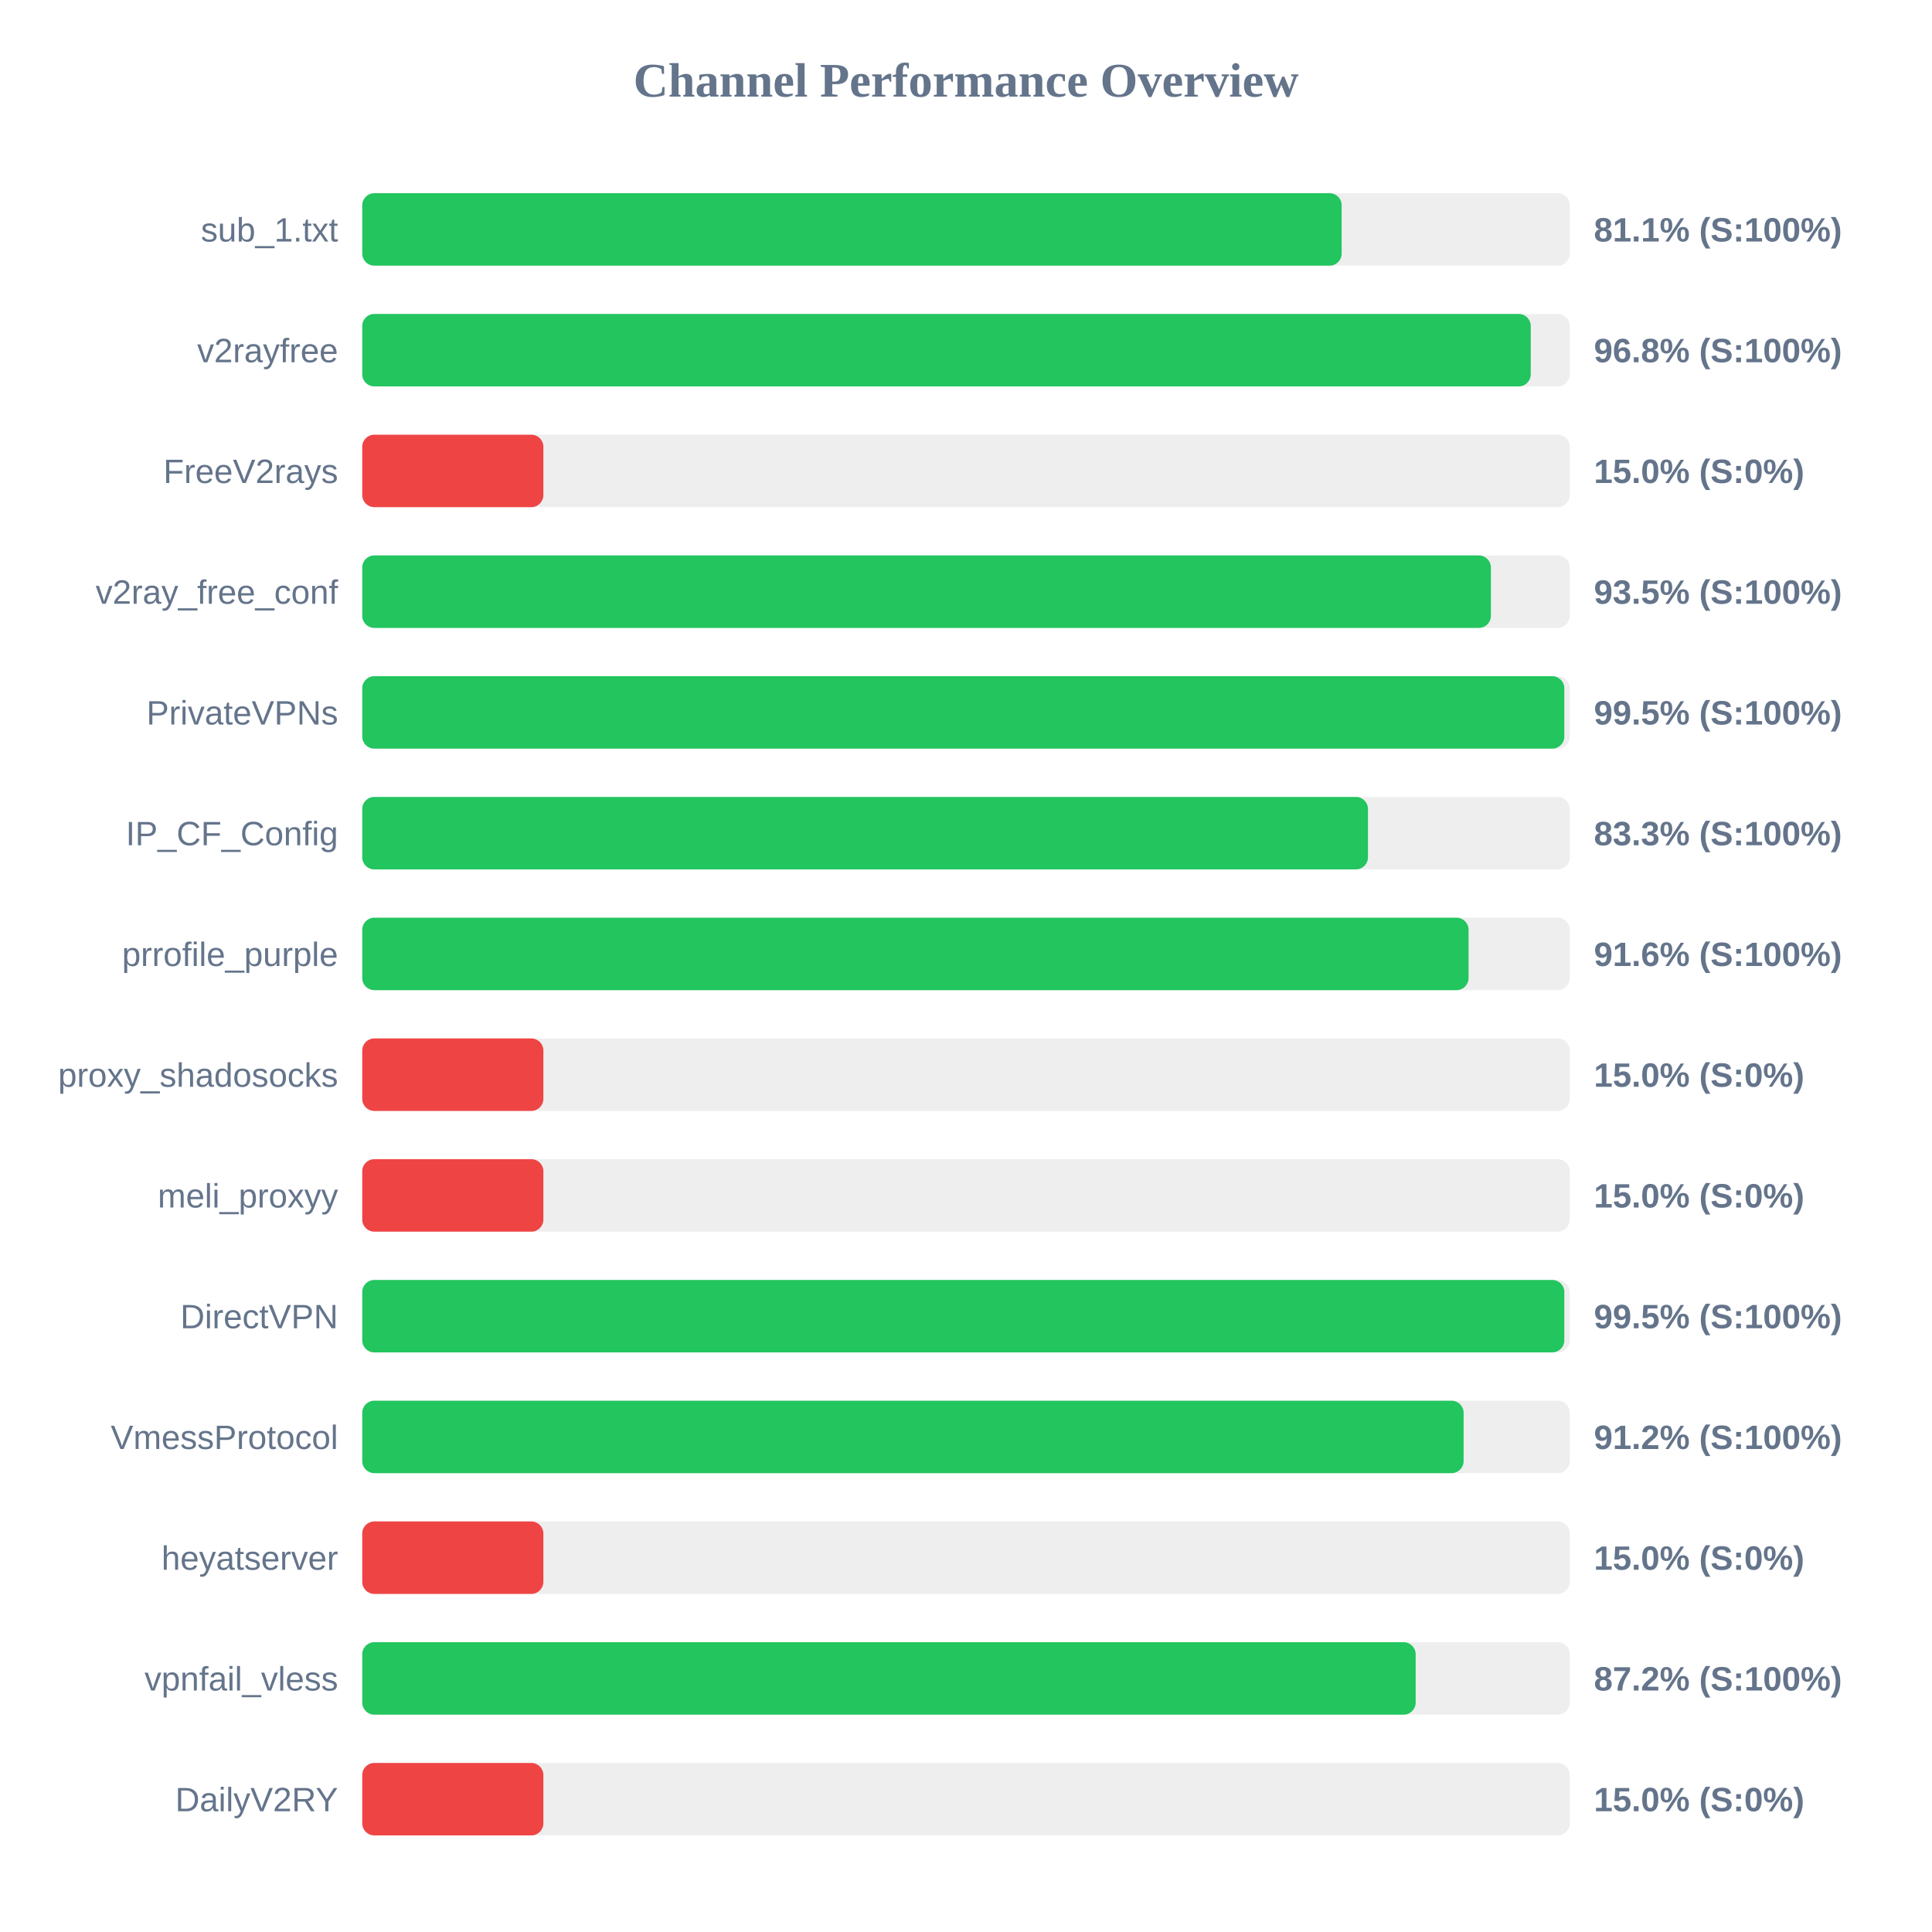
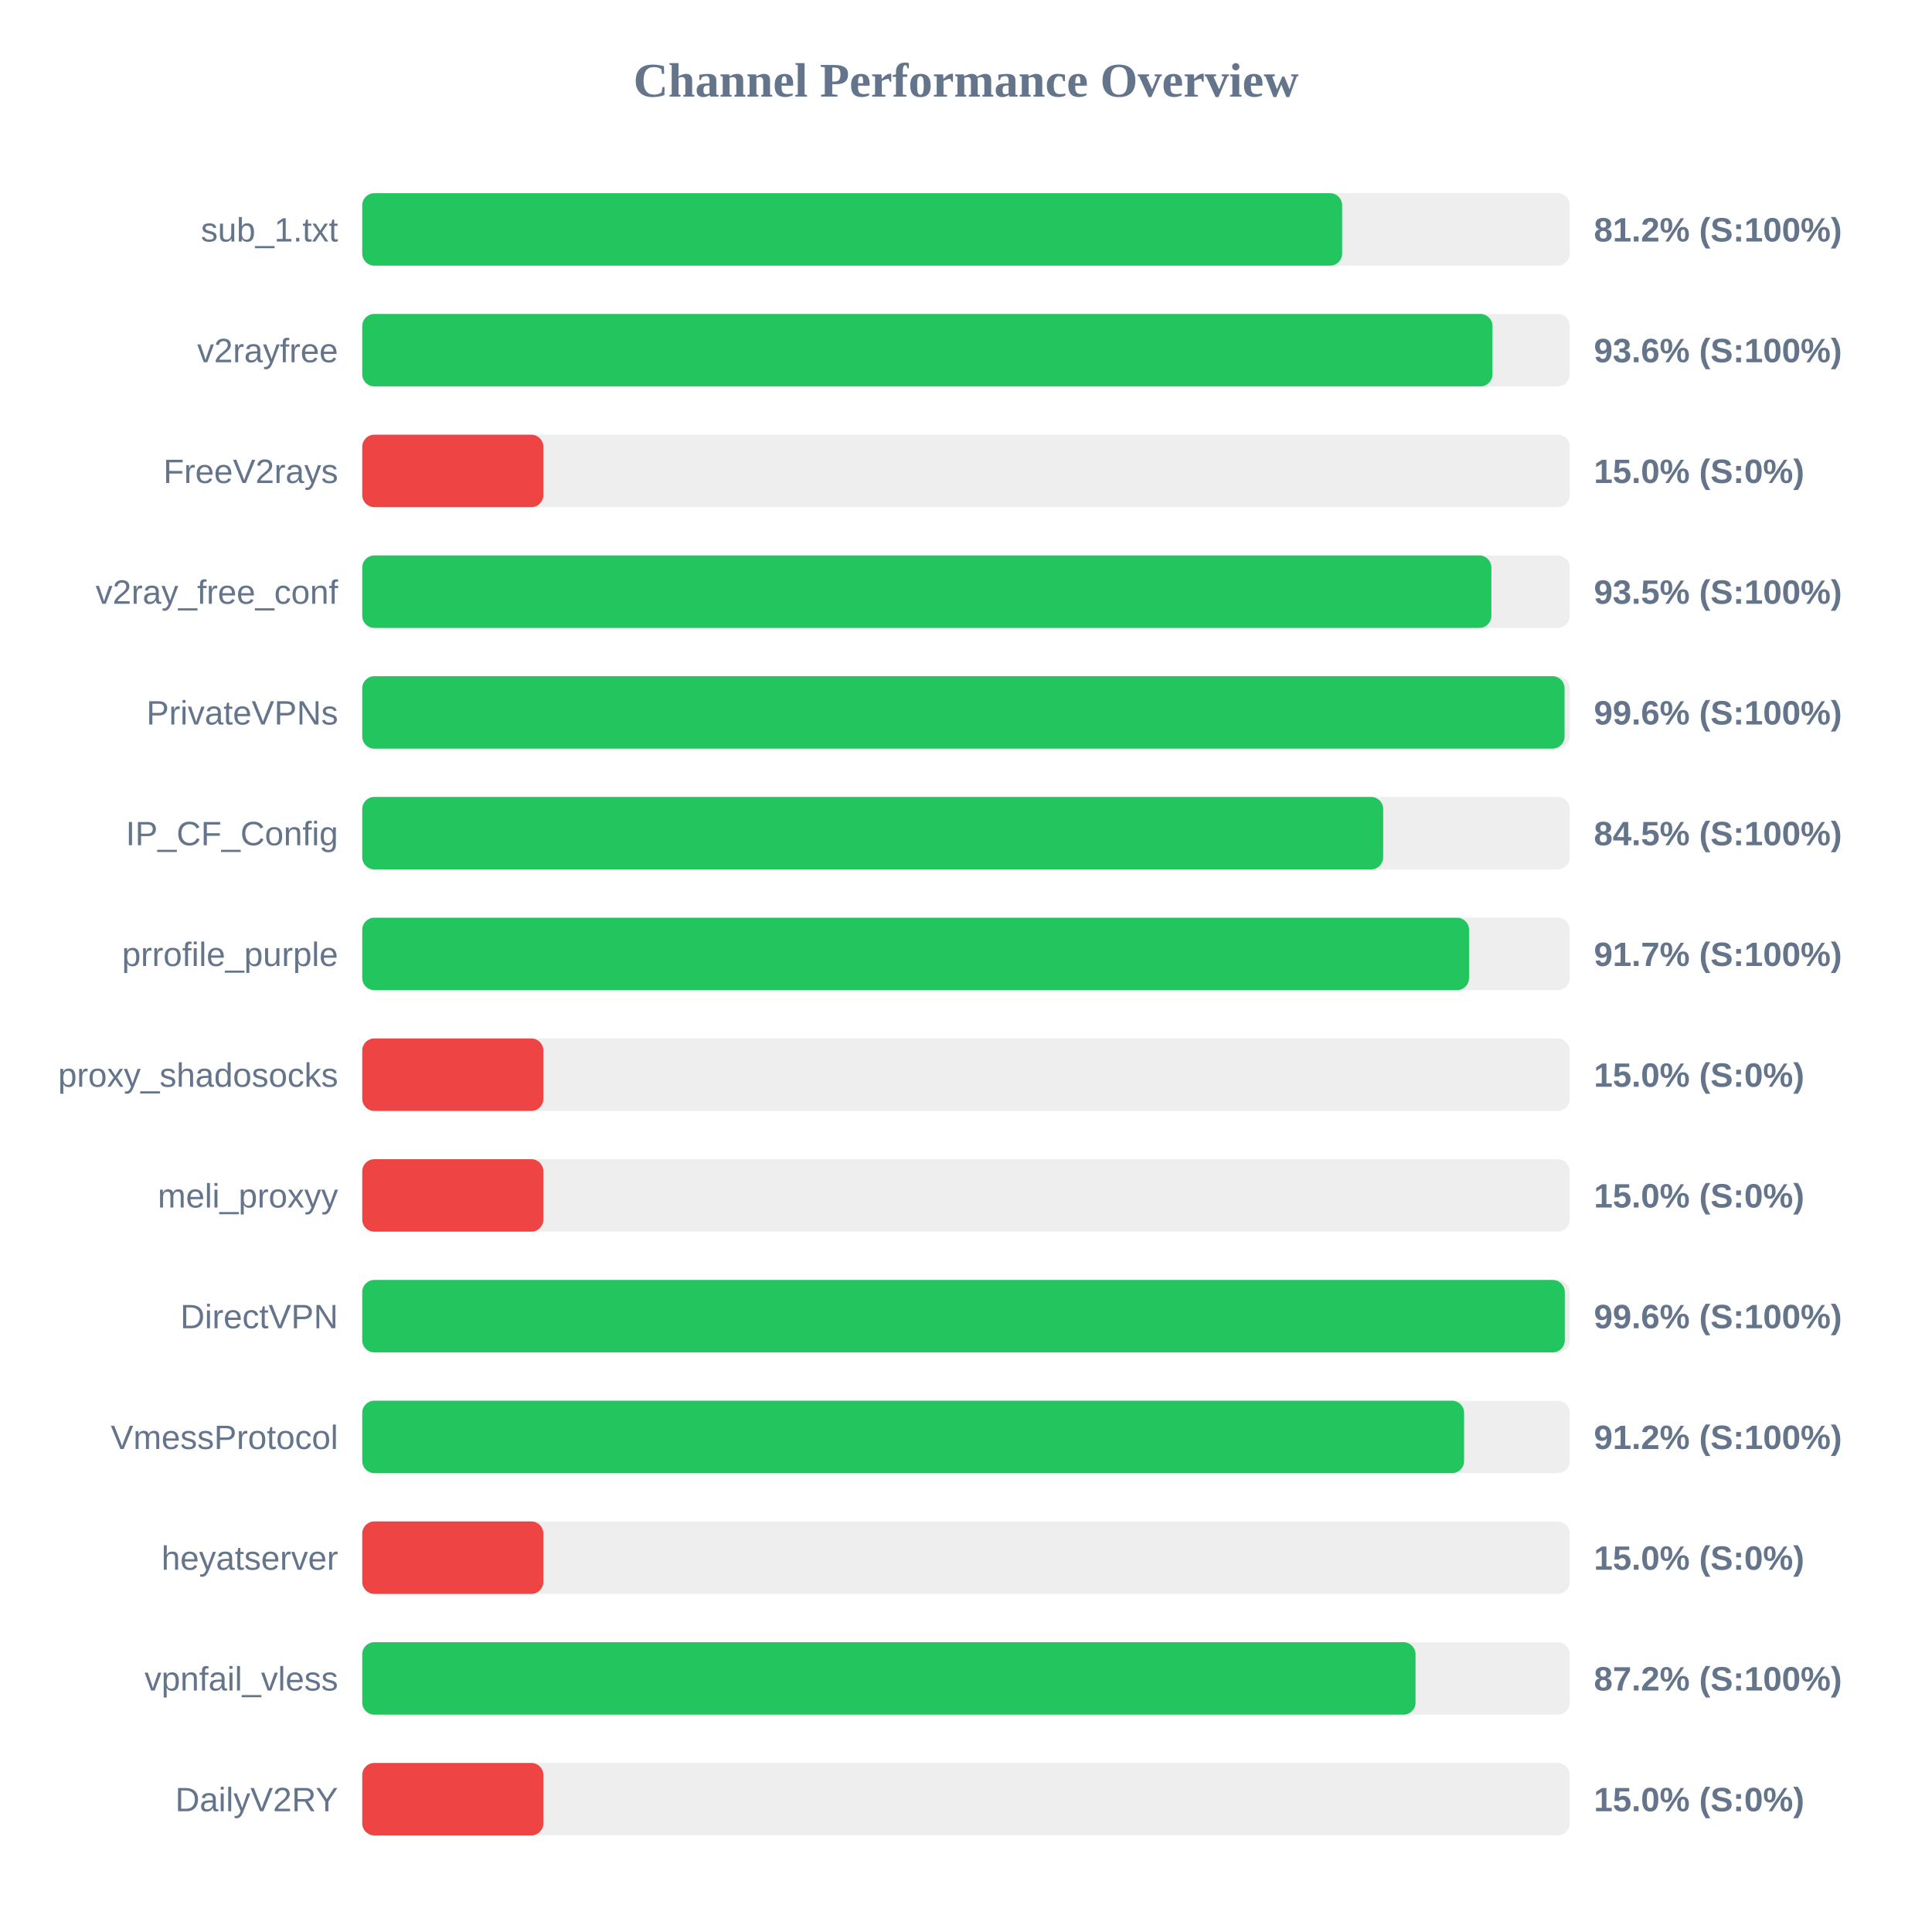
<svg xmlns="http://www.w3.org/2000/svg" width="800" height="800" version="1.1">
  <style>
        .row { font: 14px Arial; fill: #64748b; }
        .score { font: bold 14px Arial; fill: #64748b; }
    </style>
  <text x="400" y="40" text-anchor="middle" font-size="20px" font-weight="bold" fill="#64748b">Channel Performance Overview</text>
  <rect x="150" y="80" width="500" height="30" fill="#eee" rx="5" />
-   <rect x="150" y="80" width="405.55" height="30" fill="#22c55e" rx="5" />
+   <rect x="150" y="80" width="405.75" height="30" fill="#22c55e" rx="5" />
  <text x="140" y="100" text-anchor="end" class="row">sub_1.txt</text>
-   <text x="660" y="100" text-anchor="start" class="score">81.1% (S:100%)</text>
+   <text x="660" y="100" text-anchor="start" class="score">81.2% (S:100%)</text>
  <rect x="150" y="130" width="500" height="30" fill="#eee" rx="5" />
-   <rect x="150" y="130" width="483.85" height="30" fill="#22c55e" rx="5" />
+   <rect x="150" y="130" width="468.0" height="30" fill="#22c55e" rx="5" />
  <text x="140" y="150" text-anchor="end" class="row">v2rayfree</text>
-   <text x="660" y="150" text-anchor="start" class="score">96.8% (S:100%)</text>
+   <text x="660" y="150" text-anchor="start" class="score">93.6% (S:100%)</text>
  <rect x="150" y="180" width="500" height="30" fill="#eee" rx="5" />
  <rect x="150" y="180" width="75.0" height="30" fill="#ef4444" rx="5" />
  <text x="140" y="200" text-anchor="end" class="row">FreeV2rays</text>
  <text x="660" y="200" text-anchor="start" class="score">15.0% (S:0%)</text>
  <rect x="150" y="230" width="500" height="30" fill="#eee" rx="5" />
-   <rect x="150" y="230" width="467.35" height="30" fill="#22c55e" rx="5" />
+   <rect x="150" y="230" width="467.55" height="30" fill="#22c55e" rx="5" />
  <text x="140" y="250" text-anchor="end" class="row">v2ray_free_conf</text>
  <text x="660" y="250" text-anchor="start" class="score">93.5% (S:100%)</text>
  <rect x="150" y="280" width="500" height="30" fill="#eee" rx="5" />
-   <rect x="150" y="280" width="497.75" height="30" fill="#22c55e" rx="5" />
+   <rect x="150" y="280" width="497.85" height="30" fill="#22c55e" rx="5" />
  <text x="140" y="300" text-anchor="end" class="row">PrivateVPNs</text>
-   <text x="660" y="300" text-anchor="start" class="score">99.5% (S:100%)</text>
+   <text x="660" y="300" text-anchor="start" class="score">99.6% (S:100%)</text>
  <rect x="150" y="330" width="500" height="30" fill="#eee" rx="5" />
-   <rect x="150" y="330" width="416.45" height="30" fill="#22c55e" rx="5" />
+   <rect x="150" y="330" width="422.75" height="30" fill="#22c55e" rx="5" />
  <text x="140" y="350" text-anchor="end" class="row">IP_CF_Config</text>
-   <text x="660" y="350" text-anchor="start" class="score">83.3% (S:100%)</text>
+   <text x="660" y="350" text-anchor="start" class="score">84.5% (S:100%)</text>
  <rect x="150" y="380" width="500" height="30" fill="#eee" rx="5" />
-   <rect x="150" y="380" width="458.1" height="30" fill="#22c55e" rx="5" />
+   <rect x="150" y="380" width="458.3" height="30" fill="#22c55e" rx="5" />
  <text x="140" y="400" text-anchor="end" class="row">prrofile_purple</text>
-   <text x="660" y="400" text-anchor="start" class="score">91.6% (S:100%)</text>
+   <text x="660" y="400" text-anchor="start" class="score">91.7% (S:100%)</text>
  <rect x="150" y="430" width="500" height="30" fill="#eee" rx="5" />
  <rect x="150" y="430" width="75.0" height="30" fill="#ef4444" rx="5" />
  <text x="140" y="450" text-anchor="end" class="row">proxy_shadosocks</text>
  <text x="660" y="450" text-anchor="start" class="score">15.0% (S:0%)</text>
  <rect x="150" y="480" width="500" height="30" fill="#eee" rx="5" />
  <rect x="150" y="480" width="75.0" height="30" fill="#ef4444" rx="5" />
  <text x="140" y="500" text-anchor="end" class="row">meli_proxyy</text>
  <text x="660" y="500" text-anchor="start" class="score">15.0% (S:0%)</text>
  <rect x="150" y="530" width="500" height="30" fill="#eee" rx="5" />
-   <rect x="150" y="530" width="497.75" height="30" fill="#22c55e" rx="5" />
+   <rect x="150" y="530" width="497.95" height="30" fill="#22c55e" rx="5" />
  <text x="140" y="550" text-anchor="end" class="row">DirectVPN</text>
-   <text x="660" y="550" text-anchor="start" class="score">99.5% (S:100%)</text>
+   <text x="660" y="550" text-anchor="start" class="score">99.6% (S:100%)</text>
  <rect x="150" y="580" width="500" height="30" fill="#eee" rx="5" />
-   <rect x="150" y="580" width="456.05" height="30" fill="#22c55e" rx="5" />
+   <rect x="150" y="580" width="456.25" height="30" fill="#22c55e" rx="5" />
  <text x="140" y="600" text-anchor="end" class="row">VmessProtocol</text>
  <text x="660" y="600" text-anchor="start" class="score">91.2% (S:100%)</text>
  <rect x="150" y="630" width="500" height="30" fill="#eee" rx="5" />
  <rect x="150" y="630" width="75.0" height="30" fill="#ef4444" rx="5" />
  <text x="140" y="650" text-anchor="end" class="row">heyatserver</text>
  <text x="660" y="650" text-anchor="start" class="score">15.0% (S:0%)</text>
  <rect x="150" y="680" width="500" height="30" fill="#eee" rx="5" />
-   <rect x="150" y="680" width="436.2" height="30" fill="#22c55e" rx="5" />
+   <rect x="150" y="680" width="436.15" height="30" fill="#22c55e" rx="5" />
  <text x="140" y="700" text-anchor="end" class="row">vpnfail_vless</text>
  <text x="660" y="700" text-anchor="start" class="score">87.2% (S:100%)</text>
  <rect x="150" y="730" width="500" height="30" fill="#eee" rx="5" />
  <rect x="150" y="730" width="75.0" height="30" fill="#ef4444" rx="5" />
  <text x="140" y="750" text-anchor="end" class="row">DailyV2RY</text>
  <text x="660" y="750" text-anchor="start" class="score">15.0% (S:0%)</text>
</svg>
